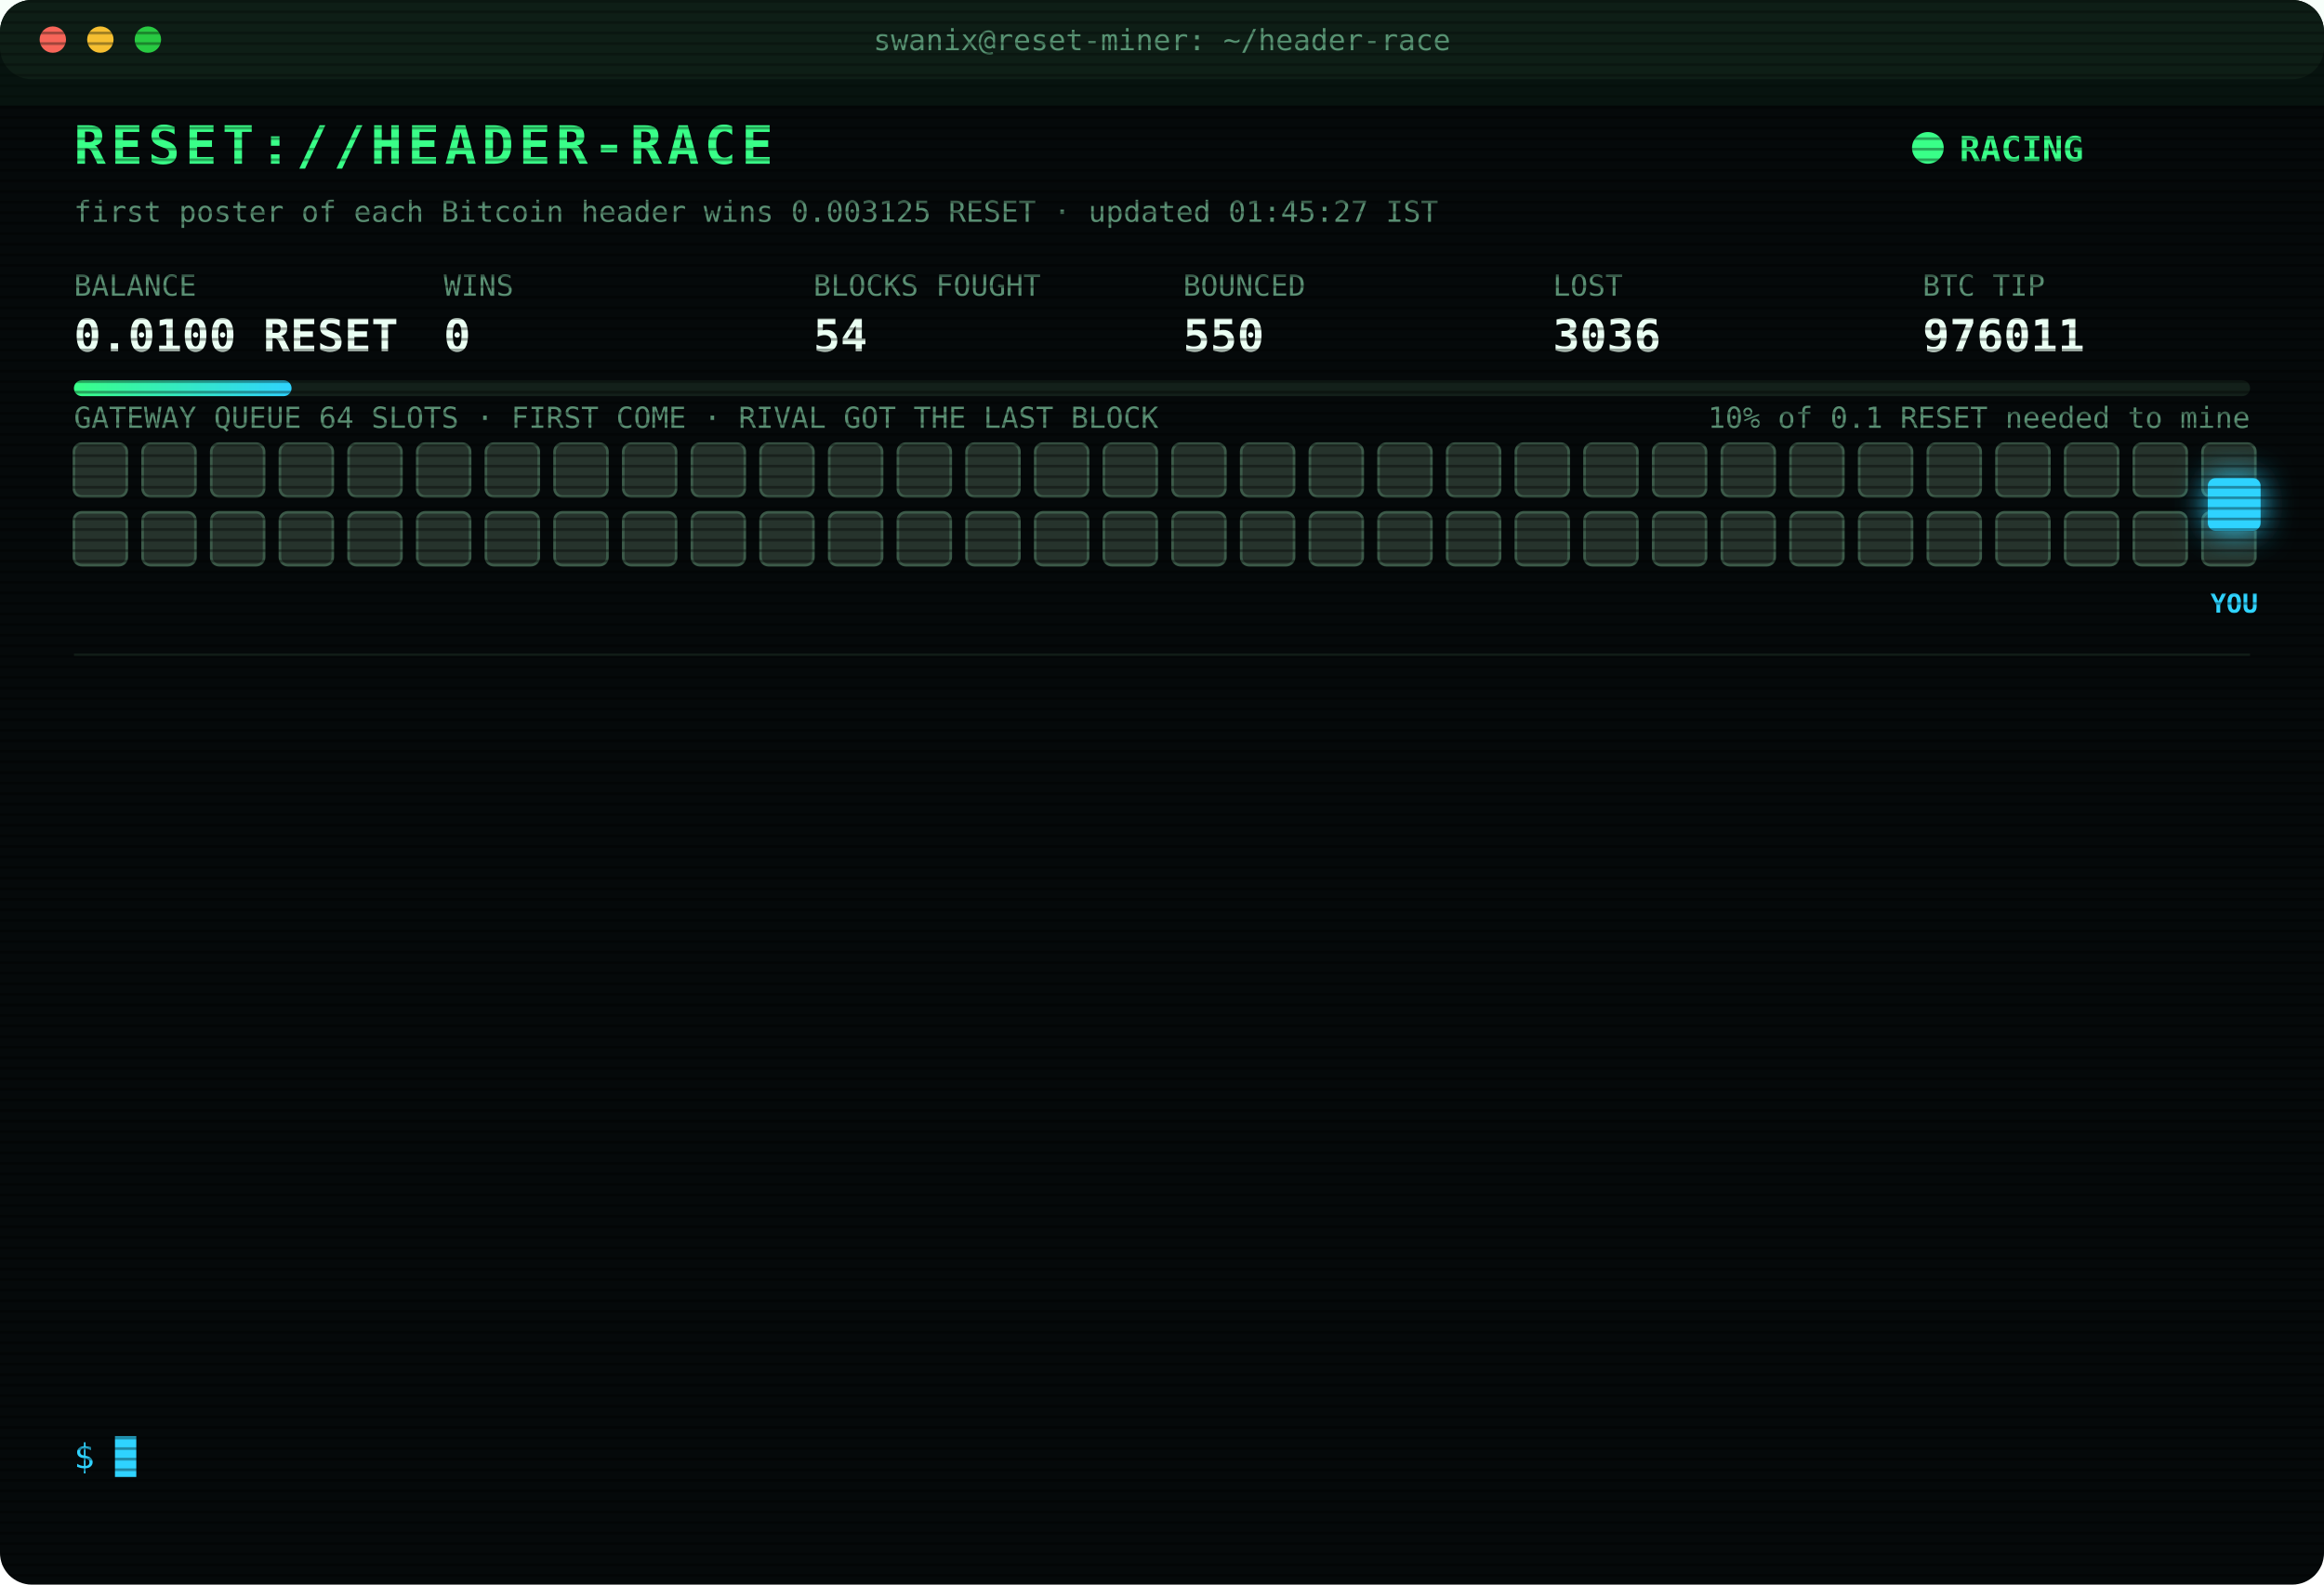
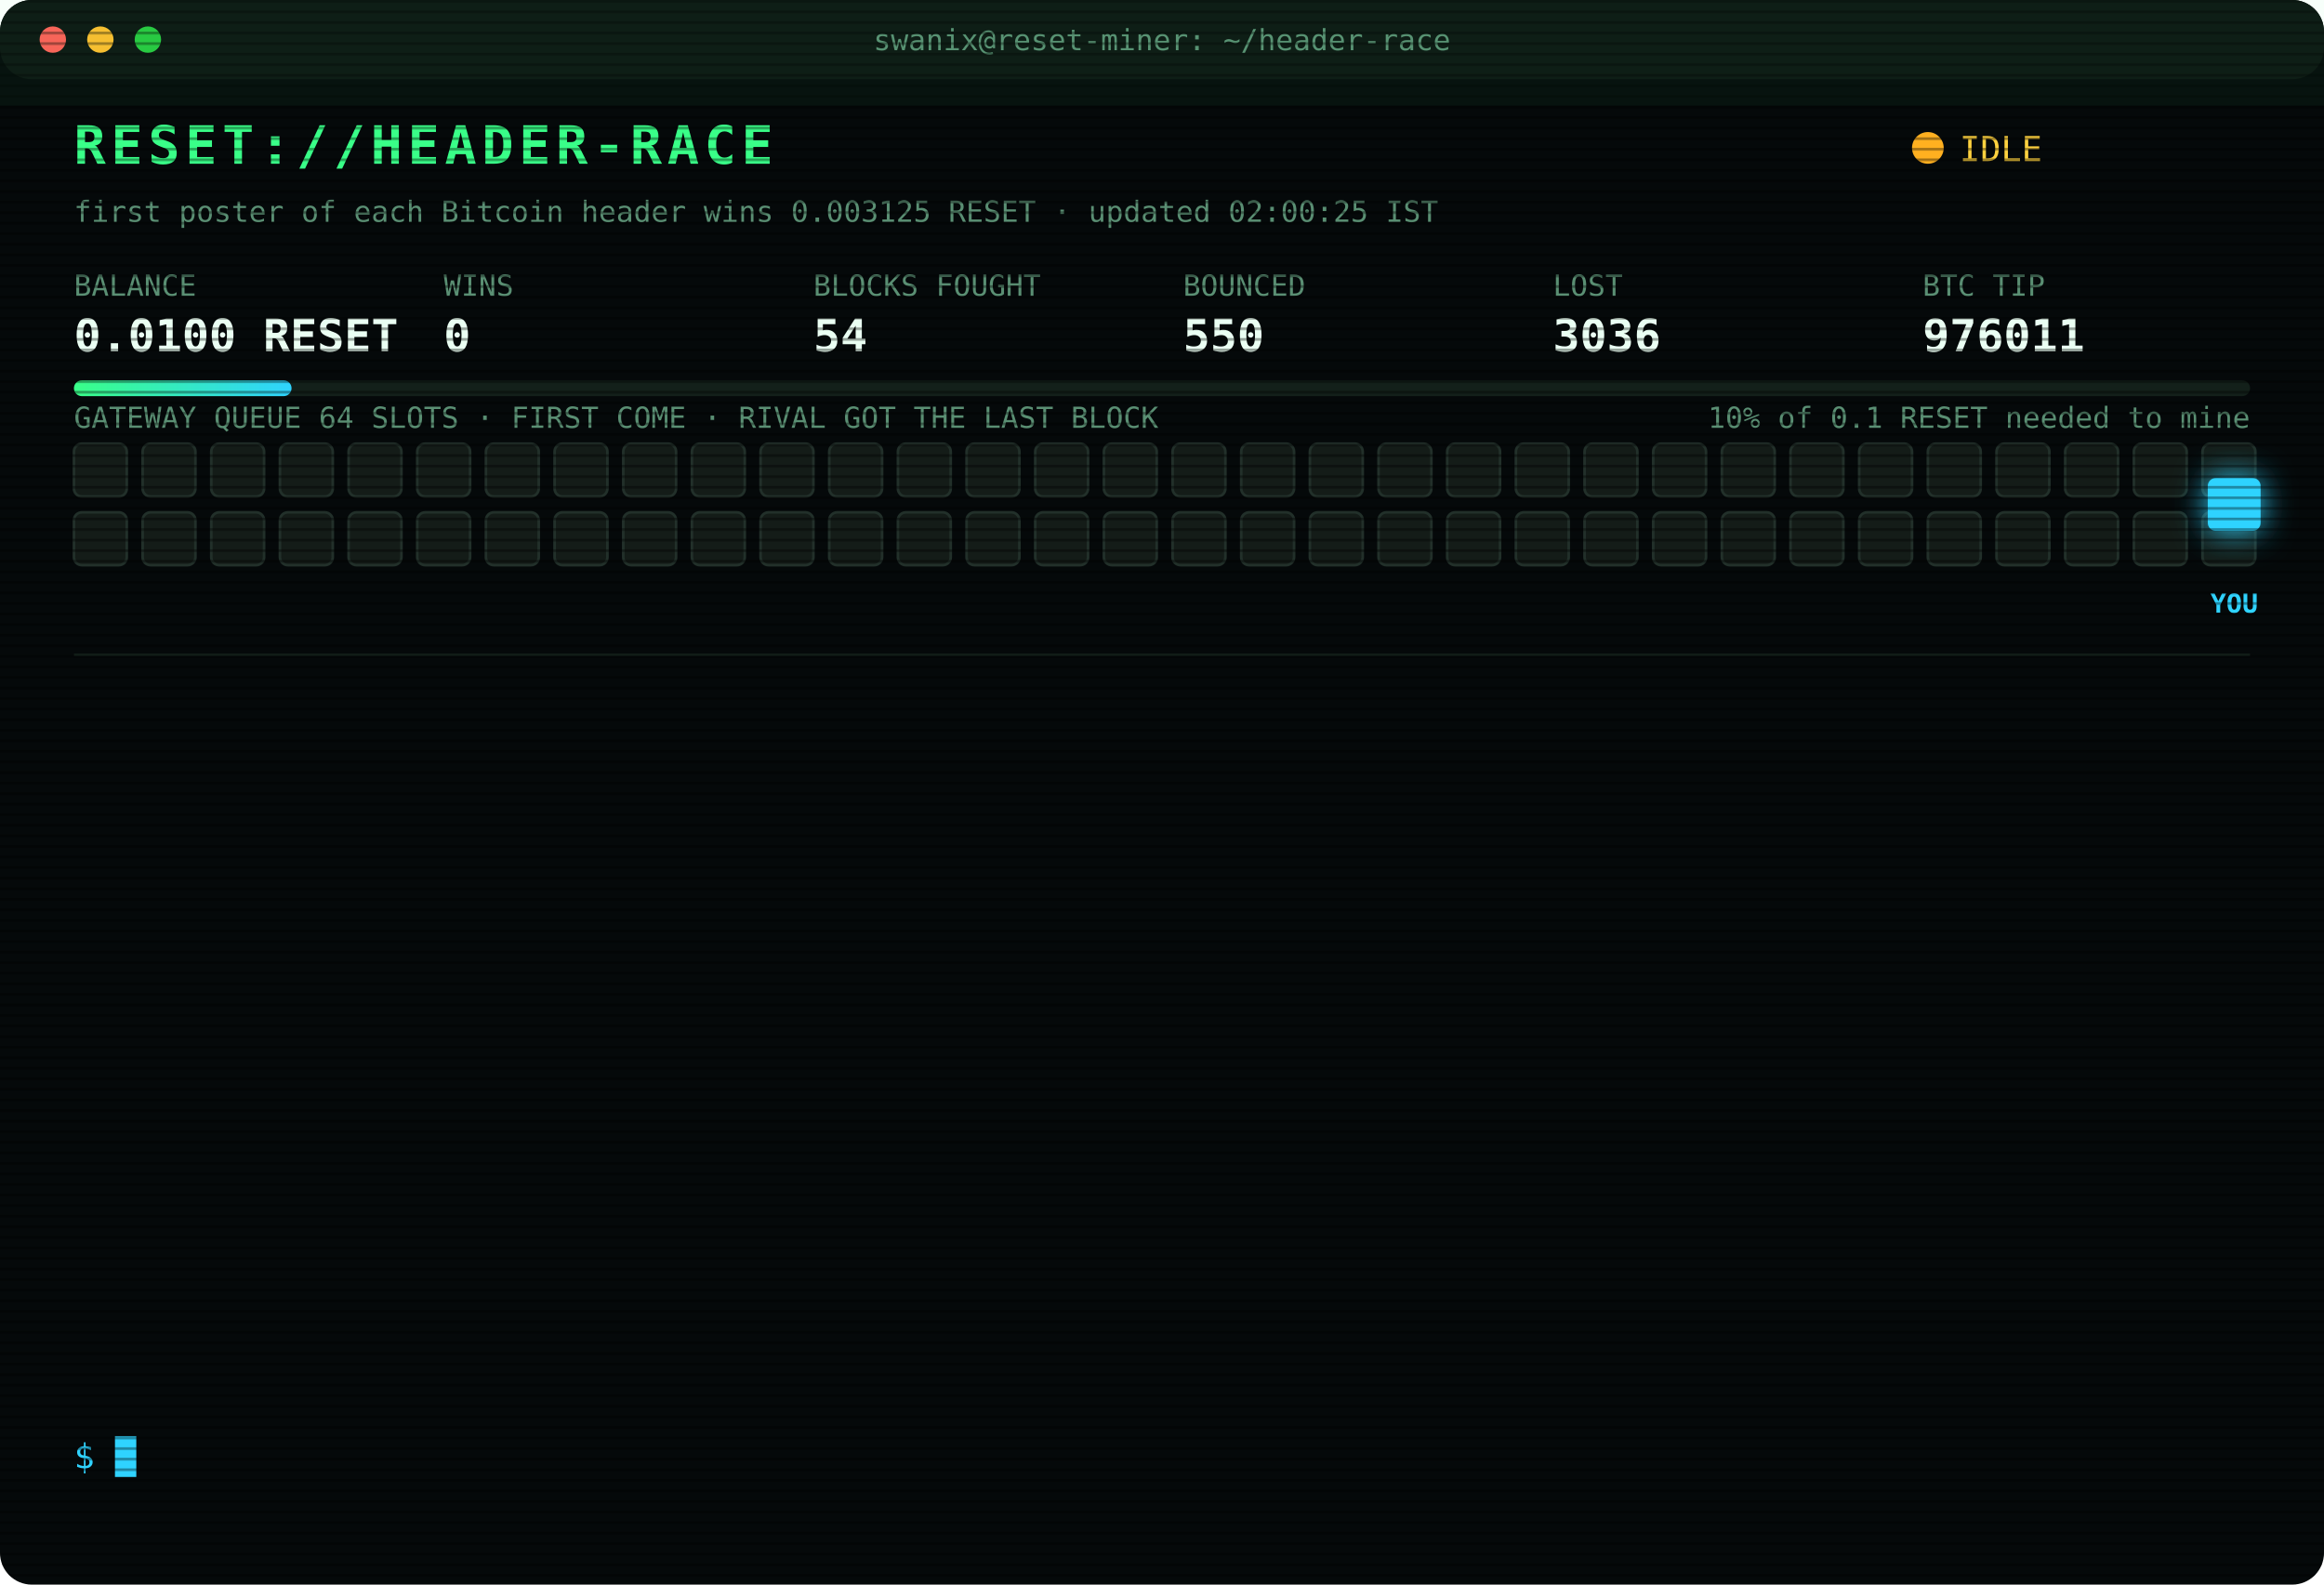
<svg xmlns="http://www.w3.org/2000/svg" width="880" height="600" viewBox="0 0 880 600" font-family="ui-monospace,SFMono-Regular,Menlo,Consolas,monospace">
  <style>
text{font-size:13px;fill:#7CFFB2}
.title{font-size:20px;font-weight:700;fill:#39FF88;letter-spacing:2px;animation:glitch 3s infinite steps(1)}
.sub{fill:#2fd3ff}.k{fill:#5a8f73;font-size:11px}.v{font-size:17px;font-weight:700;fill:#eafff3}
.ts{fill:#3f6b56}.boot{fill:#2fd3ff}.dim{fill:#5a8f73}.bad{fill:#ff4d6d}.warn{fill:#ffd23f}.mag{fill:#ff5cf0}.win{fill:#39FF88;font-weight:700}
.tag{font-size:10px;fill:#2fd3ff;font-weight:700}
.rival{fill:#26332c;stroke:#3c5a49;animation:jam 1.2s infinite alternate}
.idle{fill:#141c18;stroke:#22302a;animation:breathe 4s infinite}
.me{fill:#2fd3ff;filter:drop-shadow(0 0 6px #2fd3ff)}
.hover{animation:nudge 1.1s infinite ease-in-out}.bounce{animation:kick 1.4s infinite}
.ln{opacity:0;animation:in .4s forwards}
.cur{animation:blink 1s infinite steps(1)}
.scan{animation:scan 6s infinite linear}
.led{animation:blink 1.4s infinite}
@keyframes in{from{opacity:0;transform:translateX(-6px)}to{opacity:1;transform:none}}
@keyframes blink{50%{opacity:0}}
@keyframes jam{to{fill:#33463b}}
@keyframes breathe{50%{opacity:.4}}
@keyframes nudge{50%{transform:translateX(-10px)}}
@keyframes kick{0%,100%{transform:none}30%{transform:translateX(-14px)}55%{transform:translateX(10px) translateY(-6px)}}
@keyframes glitch{0%,92%{transform:none}93%{transform:translateX(2px);fill:#ff4d6d}95%{transform:translateX(-2px);fill:#2fd3ff}97%{transform:none}}
@keyframes scan{from{transform:translateY(-40px)}to{transform:translateY(600px)}}
</style>
  <defs>
    <pattern id="sl" width="4" height="4" patternUnits="userSpaceOnUse">
      <rect width="4" height="1" fill="#000" opacity=".35" />
    </pattern>
    <linearGradient id="bar">
      <stop offset="0" stop-color="#39FF88" />
      <stop offset="1" stop-color="#2fd3ff" />
    </linearGradient>
  </defs>
  <rect width="880" height="600" rx="12" fill="#05090a" />
  <rect width="880" height="30" rx="12" fill="#0d1512" />
  <circle cx="20" cy="15" r="5" fill="#ff5f57" />
  <circle cx="38" cy="15" r="5" fill="#febc2e" />
  <circle cx="56" cy="15" r="5" fill="#28c840" />
  <text x="440" y="19" text-anchor="middle" class="k">swanix@reset-miner: ~/header-race</text>
  <text x="28" y="62" class="title">RESET://HEADER-RACE</text>
-   <circle class="led" cx="730" cy="56" r="6" fill="#39FF88" />
-   <text x="742" y="61" class="win">RACING</text>
-   <text x="28" y="84" class="k">first poster of each Bitcoin header wins 0.003125 RESET · updated 01:45:27 IST</text>
+   <circle class="led" cx="730" cy="56" r="6" fill="#ffb020" />
+   <text x="742" y="61" class="warn">IDLE</text>
+   <text x="28" y="84" class="k">first poster of each Bitcoin header wins 0.003125 RESET · updated 02:00:25 IST</text>
  <text x="28" y="112" class="k">BALANCE</text>
  <text x="28" y="133" class="v">0.0100 RESET</text>
  <text x="168" y="112" class="k">WINS</text>
  <text x="168" y="133" class="v">0</text>
  <text x="308" y="112" class="k">BLOCKS FOUGHT</text>
  <text x="308" y="133" class="v">54</text>
  <text x="448" y="112" class="k">BOUNCED</text>
  <text x="448" y="133" class="v">550</text>
  <text x="588" y="112" class="k">LOST</text>
  <text x="588" y="133" class="v">3036</text>
  <text x="728" y="112" class="k">BTC TIP</text>
  <text x="728" y="133" class="v">976011</text>
  <rect x="28" y="144" width="824" height="6" rx="3" fill="#13201a" />
  <rect x="28" y="144" width="82.4" height="6" rx="3" fill="url(#bar)" />
  <text x="852" y="162" text-anchor="end" class="k">10% of 0.1 RESET needed to mine</text>
  <text x="28" y="162" class="k">GATEWAY QUEUE 64 SLOTS · FIRST COME · RIVAL GOT THE LAST BLOCK</text>
-   <rect class="rival" x="28" y="168" width="20" height="20" rx="3" style="animation-delay:0.00s" />
-   <rect class="rival" x="54" y="168" width="20" height="20" rx="3" style="animation-delay:0.05s" />
-   <rect class="rival" x="80" y="168" width="20" height="20" rx="3" style="animation-delay:0.10s" />
-   <rect class="rival" x="106" y="168" width="20" height="20" rx="3" style="animation-delay:0.15s" />
-   <rect class="rival" x="132" y="168" width="20" height="20" rx="3" style="animation-delay:0.20s" />
-   <rect class="rival" x="158" y="168" width="20" height="20" rx="3" style="animation-delay:0.25s" />
-   <rect class="rival" x="184" y="168" width="20" height="20" rx="3" style="animation-delay:0.30s" />
-   <rect class="rival" x="210" y="168" width="20" height="20" rx="3" style="animation-delay:0.35s" />
-   <rect class="rival" x="236" y="168" width="20" height="20" rx="3" style="animation-delay:0.40s" />
-   <rect class="rival" x="262" y="168" width="20" height="20" rx="3" style="animation-delay:0.45s" />
-   <rect class="rival" x="288" y="168" width="20" height="20" rx="3" style="animation-delay:0.50s" />
-   <rect class="rival" x="314" y="168" width="20" height="20" rx="3" style="animation-delay:0.55s" />
-   <rect class="rival" x="340" y="168" width="20" height="20" rx="3" style="animation-delay:0.60s" />
-   <rect class="rival" x="366" y="168" width="20" height="20" rx="3" style="animation-delay:0.65s" />
-   <rect class="rival" x="392" y="168" width="20" height="20" rx="3" style="animation-delay:0.70s" />
-   <rect class="rival" x="418" y="168" width="20" height="20" rx="3" style="animation-delay:0.75s" />
-   <rect class="rival" x="444" y="168" width="20" height="20" rx="3" style="animation-delay:0.80s" />
-   <rect class="rival" x="470" y="168" width="20" height="20" rx="3" style="animation-delay:0.85s" />
-   <rect class="rival" x="496" y="168" width="20" height="20" rx="3" style="animation-delay:0.90s" />
-   <rect class="rival" x="522" y="168" width="20" height="20" rx="3" style="animation-delay:0.95s" />
-   <rect class="rival" x="548" y="168" width="20" height="20" rx="3" style="animation-delay:1.00s" />
-   <rect class="rival" x="574" y="168" width="20" height="20" rx="3" style="animation-delay:1.05s" />
-   <rect class="rival" x="600" y="168" width="20" height="20" rx="3" style="animation-delay:1.10s" />
-   <rect class="rival" x="626" y="168" width="20" height="20" rx="3" style="animation-delay:1.15s" />
-   <rect class="rival" x="652" y="168" width="20" height="20" rx="3" style="animation-delay:1.20s" />
-   <rect class="rival" x="678" y="168" width="20" height="20" rx="3" style="animation-delay:1.25s" />
-   <rect class="rival" x="704" y="168" width="20" height="20" rx="3" style="animation-delay:1.30s" />
-   <rect class="rival" x="730" y="168" width="20" height="20" rx="3" style="animation-delay:1.35s" />
-   <rect class="rival" x="756" y="168" width="20" height="20" rx="3" style="animation-delay:1.40s" />
-   <rect class="rival" x="782" y="168" width="20" height="20" rx="3" style="animation-delay:1.45s" />
-   <rect class="rival" x="808" y="168" width="20" height="20" rx="3" style="animation-delay:1.50s" />
-   <rect class="rival" x="834" y="168" width="20" height="20" rx="3" style="animation-delay:1.55s" />
-   <rect class="rival" x="28" y="194" width="20" height="20" rx="3" style="animation-delay:1.60s" />
-   <rect class="rival" x="54" y="194" width="20" height="20" rx="3" style="animation-delay:1.65s" />
-   <rect class="rival" x="80" y="194" width="20" height="20" rx="3" style="animation-delay:1.70s" />
-   <rect class="rival" x="106" y="194" width="20" height="20" rx="3" style="animation-delay:1.75s" />
-   <rect class="rival" x="132" y="194" width="20" height="20" rx="3" style="animation-delay:1.80s" />
-   <rect class="rival" x="158" y="194" width="20" height="20" rx="3" style="animation-delay:1.85s" />
-   <rect class="rival" x="184" y="194" width="20" height="20" rx="3" style="animation-delay:1.90s" />
-   <rect class="rival" x="210" y="194" width="20" height="20" rx="3" style="animation-delay:1.95s" />
-   <rect class="rival" x="236" y="194" width="20" height="20" rx="3" style="animation-delay:2.00s" />
-   <rect class="rival" x="262" y="194" width="20" height="20" rx="3" style="animation-delay:2.05s" />
-   <rect class="rival" x="288" y="194" width="20" height="20" rx="3" style="animation-delay:2.10s" />
-   <rect class="rival" x="314" y="194" width="20" height="20" rx="3" style="animation-delay:2.15s" />
-   <rect class="rival" x="340" y="194" width="20" height="20" rx="3" style="animation-delay:2.20s" />
-   <rect class="rival" x="366" y="194" width="20" height="20" rx="3" style="animation-delay:2.25s" />
-   <rect class="rival" x="392" y="194" width="20" height="20" rx="3" style="animation-delay:2.30s" />
-   <rect class="rival" x="418" y="194" width="20" height="20" rx="3" style="animation-delay:2.35s" />
-   <rect class="rival" x="444" y="194" width="20" height="20" rx="3" style="animation-delay:2.40s" />
-   <rect class="rival" x="470" y="194" width="20" height="20" rx="3" style="animation-delay:2.45s" />
-   <rect class="rival" x="496" y="194" width="20" height="20" rx="3" style="animation-delay:2.50s" />
-   <rect class="rival" x="522" y="194" width="20" height="20" rx="3" style="animation-delay:2.55s" />
-   <rect class="rival" x="548" y="194" width="20" height="20" rx="3" style="animation-delay:2.60s" />
-   <rect class="rival" x="574" y="194" width="20" height="20" rx="3" style="animation-delay:2.65s" />
-   <rect class="rival" x="600" y="194" width="20" height="20" rx="3" style="animation-delay:2.70s" />
-   <rect class="rival" x="626" y="194" width="20" height="20" rx="3" style="animation-delay:2.75s" />
-   <rect class="rival" x="652" y="194" width="20" height="20" rx="3" style="animation-delay:2.80s" />
-   <rect class="rival" x="678" y="194" width="20" height="20" rx="3" style="animation-delay:2.85s" />
-   <rect class="rival" x="704" y="194" width="20" height="20" rx="3" style="animation-delay:2.90s" />
-   <rect class="rival" x="730" y="194" width="20" height="20" rx="3" style="animation-delay:2.95s" />
-   <rect class="rival" x="756" y="194" width="20" height="20" rx="3" style="animation-delay:3.00s" />
-   <rect class="rival" x="782" y="194" width="20" height="20" rx="3" style="animation-delay:3.05s" />
-   <rect class="rival" x="808" y="194" width="20" height="20" rx="3" style="animation-delay:3.10s" />
-   <rect class="rival" x="834" y="194" width="20" height="20" rx="3" style="animation-delay:3.15s" />
+   <rect class="idle" x="28" y="168" width="20" height="20" rx="3" style="animation-delay:0.00s" />
+   <rect class="idle" x="54" y="168" width="20" height="20" rx="3" style="animation-delay:0.05s" />
+   <rect class="idle" x="80" y="168" width="20" height="20" rx="3" style="animation-delay:0.10s" />
+   <rect class="idle" x="106" y="168" width="20" height="20" rx="3" style="animation-delay:0.15s" />
+   <rect class="idle" x="132" y="168" width="20" height="20" rx="3" style="animation-delay:0.20s" />
+   <rect class="idle" x="158" y="168" width="20" height="20" rx="3" style="animation-delay:0.25s" />
+   <rect class="idle" x="184" y="168" width="20" height="20" rx="3" style="animation-delay:0.30s" />
+   <rect class="idle" x="210" y="168" width="20" height="20" rx="3" style="animation-delay:0.35s" />
+   <rect class="idle" x="236" y="168" width="20" height="20" rx="3" style="animation-delay:0.40s" />
+   <rect class="idle" x="262" y="168" width="20" height="20" rx="3" style="animation-delay:0.45s" />
+   <rect class="idle" x="288" y="168" width="20" height="20" rx="3" style="animation-delay:0.50s" />
+   <rect class="idle" x="314" y="168" width="20" height="20" rx="3" style="animation-delay:0.55s" />
+   <rect class="idle" x="340" y="168" width="20" height="20" rx="3" style="animation-delay:0.60s" />
+   <rect class="idle" x="366" y="168" width="20" height="20" rx="3" style="animation-delay:0.65s" />
+   <rect class="idle" x="392" y="168" width="20" height="20" rx="3" style="animation-delay:0.70s" />
+   <rect class="idle" x="418" y="168" width="20" height="20" rx="3" style="animation-delay:0.75s" />
+   <rect class="idle" x="444" y="168" width="20" height="20" rx="3" style="animation-delay:0.80s" />
+   <rect class="idle" x="470" y="168" width="20" height="20" rx="3" style="animation-delay:0.85s" />
+   <rect class="idle" x="496" y="168" width="20" height="20" rx="3" style="animation-delay:0.90s" />
+   <rect class="idle" x="522" y="168" width="20" height="20" rx="3" style="animation-delay:0.95s" />
+   <rect class="idle" x="548" y="168" width="20" height="20" rx="3" style="animation-delay:1.00s" />
+   <rect class="idle" x="574" y="168" width="20" height="20" rx="3" style="animation-delay:1.05s" />
+   <rect class="idle" x="600" y="168" width="20" height="20" rx="3" style="animation-delay:1.10s" />
+   <rect class="idle" x="626" y="168" width="20" height="20" rx="3" style="animation-delay:1.15s" />
+   <rect class="idle" x="652" y="168" width="20" height="20" rx="3" style="animation-delay:1.20s" />
+   <rect class="idle" x="678" y="168" width="20" height="20" rx="3" style="animation-delay:1.25s" />
+   <rect class="idle" x="704" y="168" width="20" height="20" rx="3" style="animation-delay:1.30s" />
+   <rect class="idle" x="730" y="168" width="20" height="20" rx="3" style="animation-delay:1.35s" />
+   <rect class="idle" x="756" y="168" width="20" height="20" rx="3" style="animation-delay:1.40s" />
+   <rect class="idle" x="782" y="168" width="20" height="20" rx="3" style="animation-delay:1.45s" />
+   <rect class="idle" x="808" y="168" width="20" height="20" rx="3" style="animation-delay:1.50s" />
+   <rect class="idle" x="834" y="168" width="20" height="20" rx="3" style="animation-delay:1.55s" />
+   <rect class="idle" x="28" y="194" width="20" height="20" rx="3" style="animation-delay:1.60s" />
+   <rect class="idle" x="54" y="194" width="20" height="20" rx="3" style="animation-delay:1.65s" />
+   <rect class="idle" x="80" y="194" width="20" height="20" rx="3" style="animation-delay:1.70s" />
+   <rect class="idle" x="106" y="194" width="20" height="20" rx="3" style="animation-delay:1.75s" />
+   <rect class="idle" x="132" y="194" width="20" height="20" rx="3" style="animation-delay:1.80s" />
+   <rect class="idle" x="158" y="194" width="20" height="20" rx="3" style="animation-delay:1.85s" />
+   <rect class="idle" x="184" y="194" width="20" height="20" rx="3" style="animation-delay:1.90s" />
+   <rect class="idle" x="210" y="194" width="20" height="20" rx="3" style="animation-delay:1.95s" />
+   <rect class="idle" x="236" y="194" width="20" height="20" rx="3" style="animation-delay:2.00s" />
+   <rect class="idle" x="262" y="194" width="20" height="20" rx="3" style="animation-delay:2.05s" />
+   <rect class="idle" x="288" y="194" width="20" height="20" rx="3" style="animation-delay:2.10s" />
+   <rect class="idle" x="314" y="194" width="20" height="20" rx="3" style="animation-delay:2.15s" />
+   <rect class="idle" x="340" y="194" width="20" height="20" rx="3" style="animation-delay:2.20s" />
+   <rect class="idle" x="366" y="194" width="20" height="20" rx="3" style="animation-delay:2.25s" />
+   <rect class="idle" x="392" y="194" width="20" height="20" rx="3" style="animation-delay:2.30s" />
+   <rect class="idle" x="418" y="194" width="20" height="20" rx="3" style="animation-delay:2.35s" />
+   <rect class="idle" x="444" y="194" width="20" height="20" rx="3" style="animation-delay:2.40s" />
+   <rect class="idle" x="470" y="194" width="20" height="20" rx="3" style="animation-delay:2.45s" />
+   <rect class="idle" x="496" y="194" width="20" height="20" rx="3" style="animation-delay:2.50s" />
+   <rect class="idle" x="522" y="194" width="20" height="20" rx="3" style="animation-delay:2.55s" />
+   <rect class="idle" x="548" y="194" width="20" height="20" rx="3" style="animation-delay:2.60s" />
+   <rect class="idle" x="574" y="194" width="20" height="20" rx="3" style="animation-delay:2.65s" />
+   <rect class="idle" x="600" y="194" width="20" height="20" rx="3" style="animation-delay:2.70s" />
+   <rect class="idle" x="626" y="194" width="20" height="20" rx="3" style="animation-delay:2.75s" />
+   <rect class="idle" x="652" y="194" width="20" height="20" rx="3" style="animation-delay:2.80s" />
+   <rect class="idle" x="678" y="194" width="20" height="20" rx="3" style="animation-delay:2.85s" />
+   <rect class="idle" x="704" y="194" width="20" height="20" rx="3" style="animation-delay:2.90s" />
+   <rect class="idle" x="730" y="194" width="20" height="20" rx="3" style="animation-delay:2.95s" />
+   <rect class="idle" x="756" y="194" width="20" height="20" rx="3" style="animation-delay:3.00s" />
+   <rect class="idle" x="782" y="194" width="20" height="20" rx="3" style="animation-delay:3.05s" />
+   <rect class="idle" x="808" y="194" width="20" height="20" rx="3" style="animation-delay:3.10s" />
+   <rect class="idle" x="834" y="194" width="20" height="20" rx="3" style="animation-delay:3.15s" />
  <g class="hover">
    <rect class="me" x="836" y="181" width="20" height="20" rx="3" />
    <text class="tag" x="846" y="232" text-anchor="middle">YOU</text>
  </g>
  <line x1="28" x2="852" y1="248" y2="248" stroke="#13201a" />
  <g class="ln" style="animation-delay:0.40s">
    <text x="28" y="270" class="ts">23:19:26</text>
    <text x="104" y="270" class="bad">[LOST] #975999 taken by a rival miner</text>
  </g>
  <g class="ln" style="animation-delay:0.65s">
    <text x="28" y="292" class="ts">23:56:42</text>
    <text x="104" y="292" class="bad">[LOST] #976000 taken by a rival miner</text>
  </g>
  <g class="ln" style="animation-delay:0.90s">
    <text x="28" y="314" class="ts">00:14:24</text>
    <text x="104" y="314" class="bad">[LOST] #976001 taken by a rival miner</text>
  </g>
  <g class="ln" style="animation-delay:1.15s">
    <text x="28" y="336" class="ts">00:29:41</text>
    <text x="104" y="336" class="bad">[LOST] #976002 taken by a rival miner</text>
  </g>
  <g class="ln" style="animation-delay:1.40s">
    <text x="28" y="358" class="ts">00:32:13</text>
    <text x="104" y="358" class="bad">[LOST] #976003 taken by a rival miner</text>
  </g>
  <g class="ln" style="animation-delay:1.65s">
    <text x="28" y="380" class="ts">00:34:44</text>
    <text x="104" y="380" class="bad">[LOST] #976004 taken by a rival miner</text>
  </g>
  <g class="ln" style="animation-delay:1.90s">
    <text x="28" y="402" class="ts">00:38:00</text>
    <text x="104" y="402" class="bad">[LOST] #976005 taken by a rival miner</text>
  </g>
  <g class="ln" style="animation-delay:2.15s">
    <text x="28" y="424" class="ts">00:52:44</text>
    <text x="104" y="424" class="bad">[LOST] #976006 taken by a rival miner</text>
  </g>
  <g class="ln" style="animation-delay:2.40s">
    <text x="28" y="446" class="ts">01:06:37</text>
    <text x="104" y="446" class="bad">[LOST] #976007 taken by a rival miner</text>
  </g>
  <g class="ln" style="animation-delay:2.65s">
    <text x="28" y="468" class="ts">01:24:40</text>
    <text x="104" y="468" class="bad">[LOST] #976008 taken by a rival miner</text>
  </g>
  <g class="ln" style="animation-delay:2.90s">
    <text x="28" y="490" class="ts">01:25:26</text>
    <text x="104" y="490" class="bad">[LOST] #976009 taken by a rival miner</text>
  </g>
  <g class="ln" style="animation-delay:3.15s">
    <text x="28" y="512" class="ts">01:30:26</text>
    <text x="104" y="512" class="bad">[LOST] #976010 taken by a rival miner</text>
  </g>
  <g class="ln" style="animation-delay:3.40s">
    <text x="28" y="534" class="ts">01:38:49</text>
    <text x="104" y="534" class="bad">[LOST] #976011 taken by a rival miner</text>
  </g>
  <text x="28" y="556" class="sub">$ <tspan class="cur">█</tspan>
  </text>
  <rect width="880" height="600" rx="12" fill="url(#sl)" pointer-events="none" />
  <rect class="scan" width="880" height="40" fill="#39FF88" opacity=".04" />
</svg>
